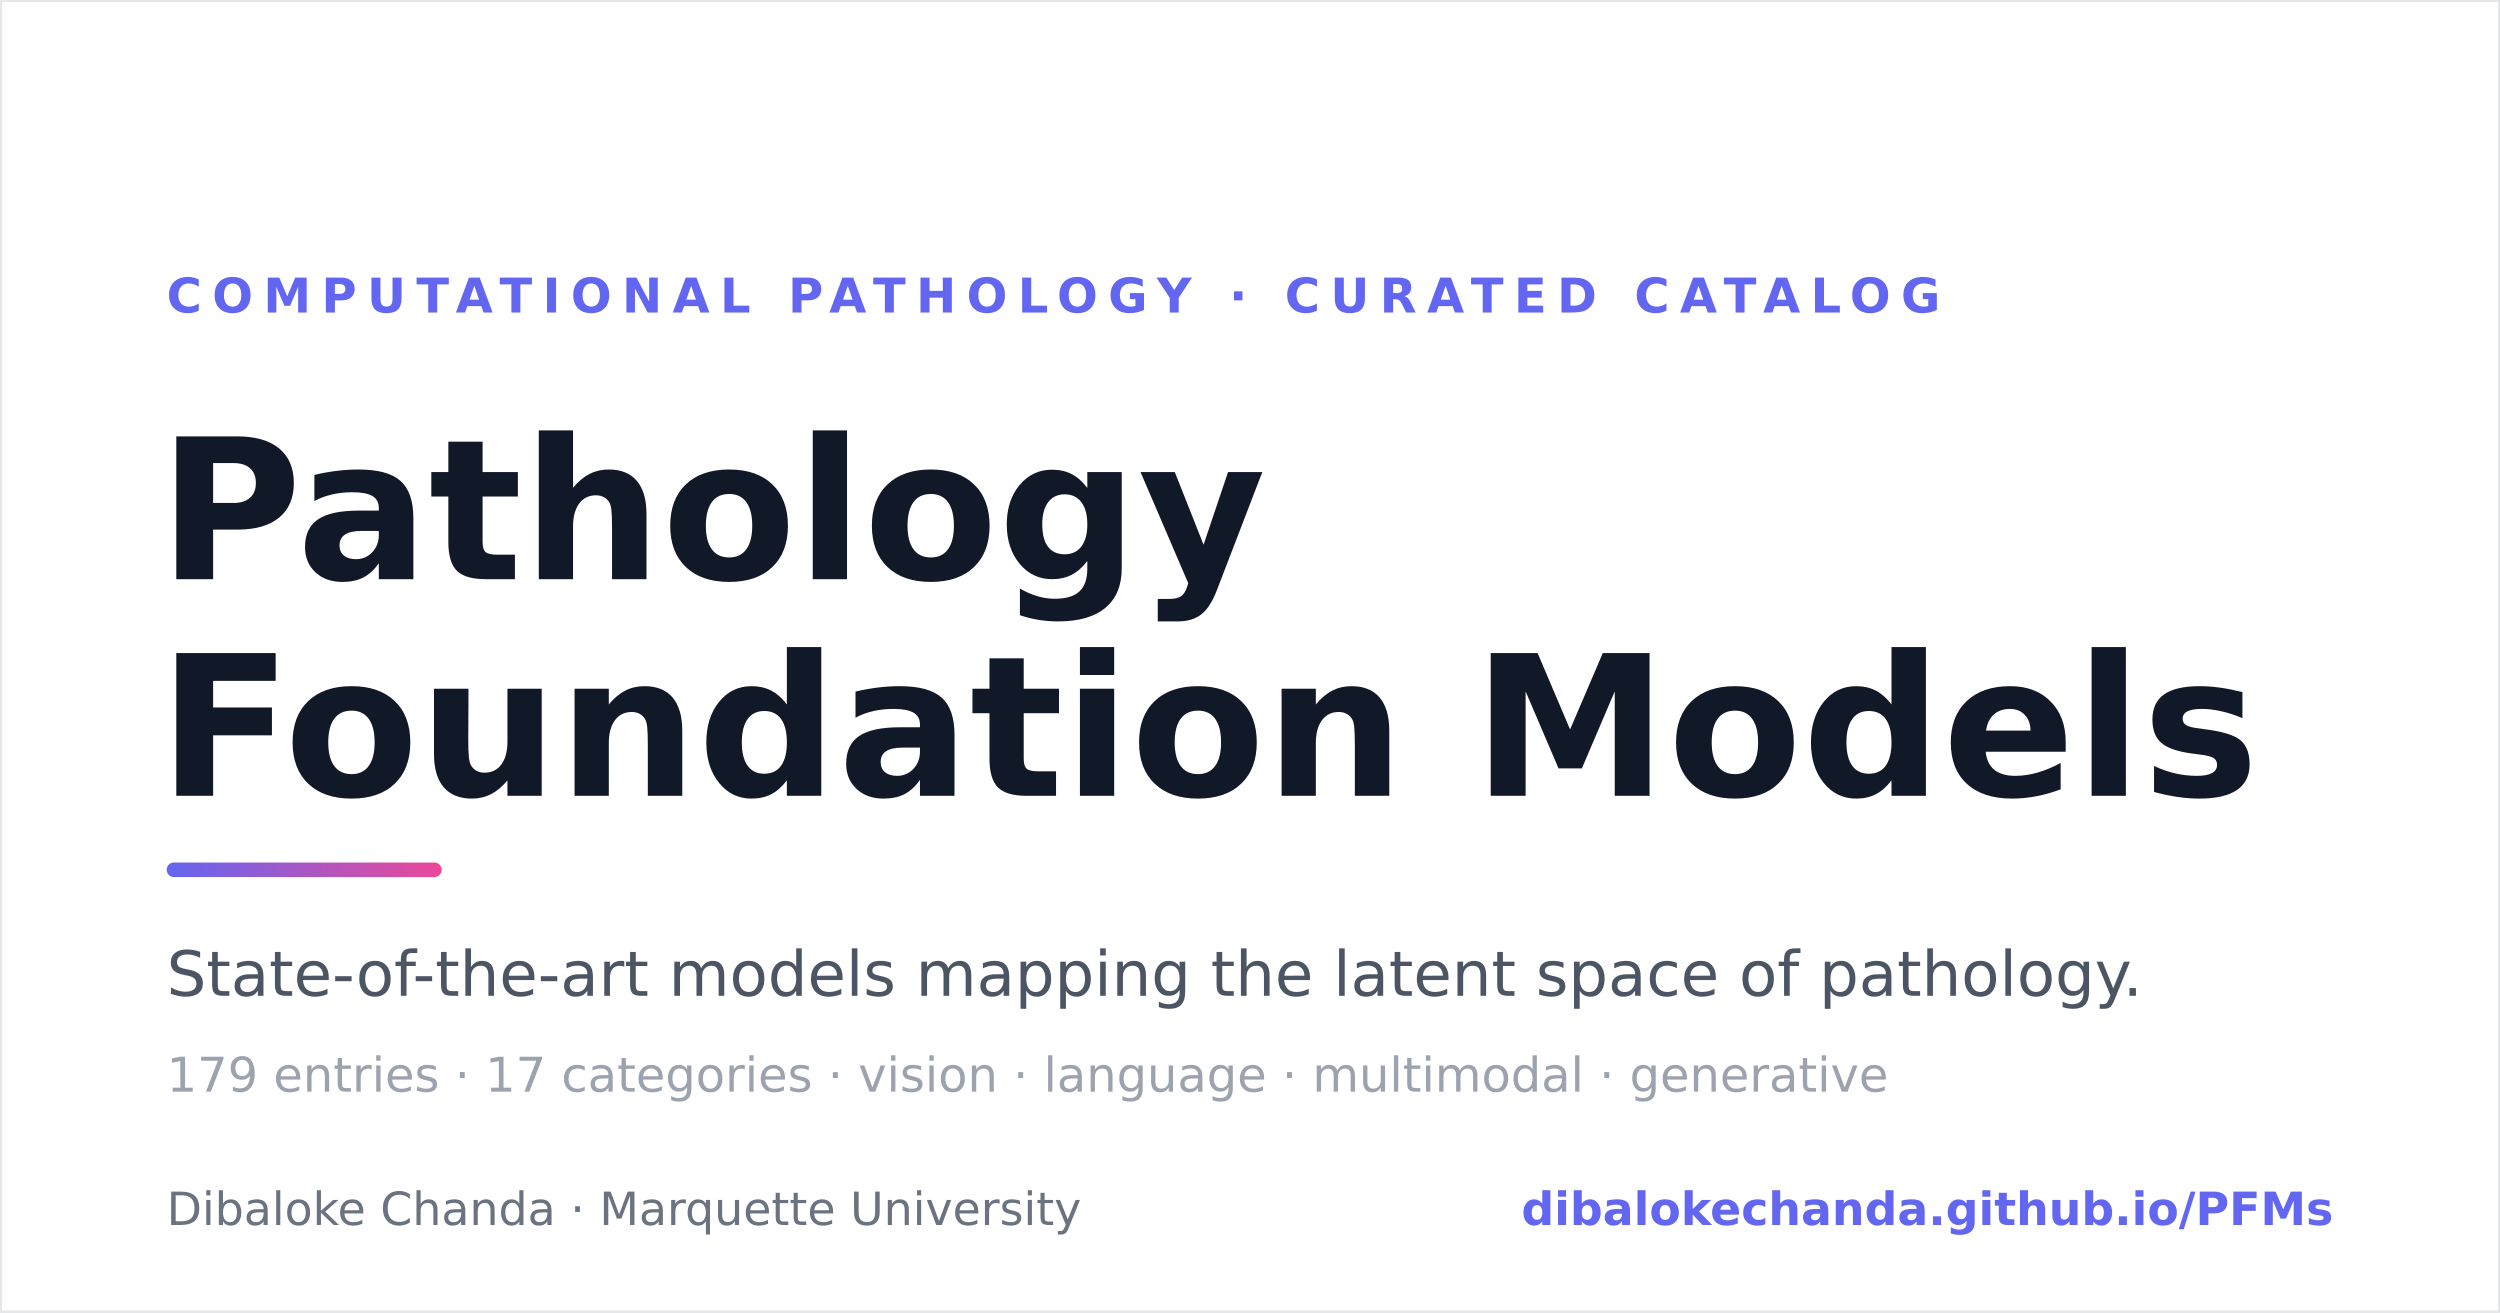
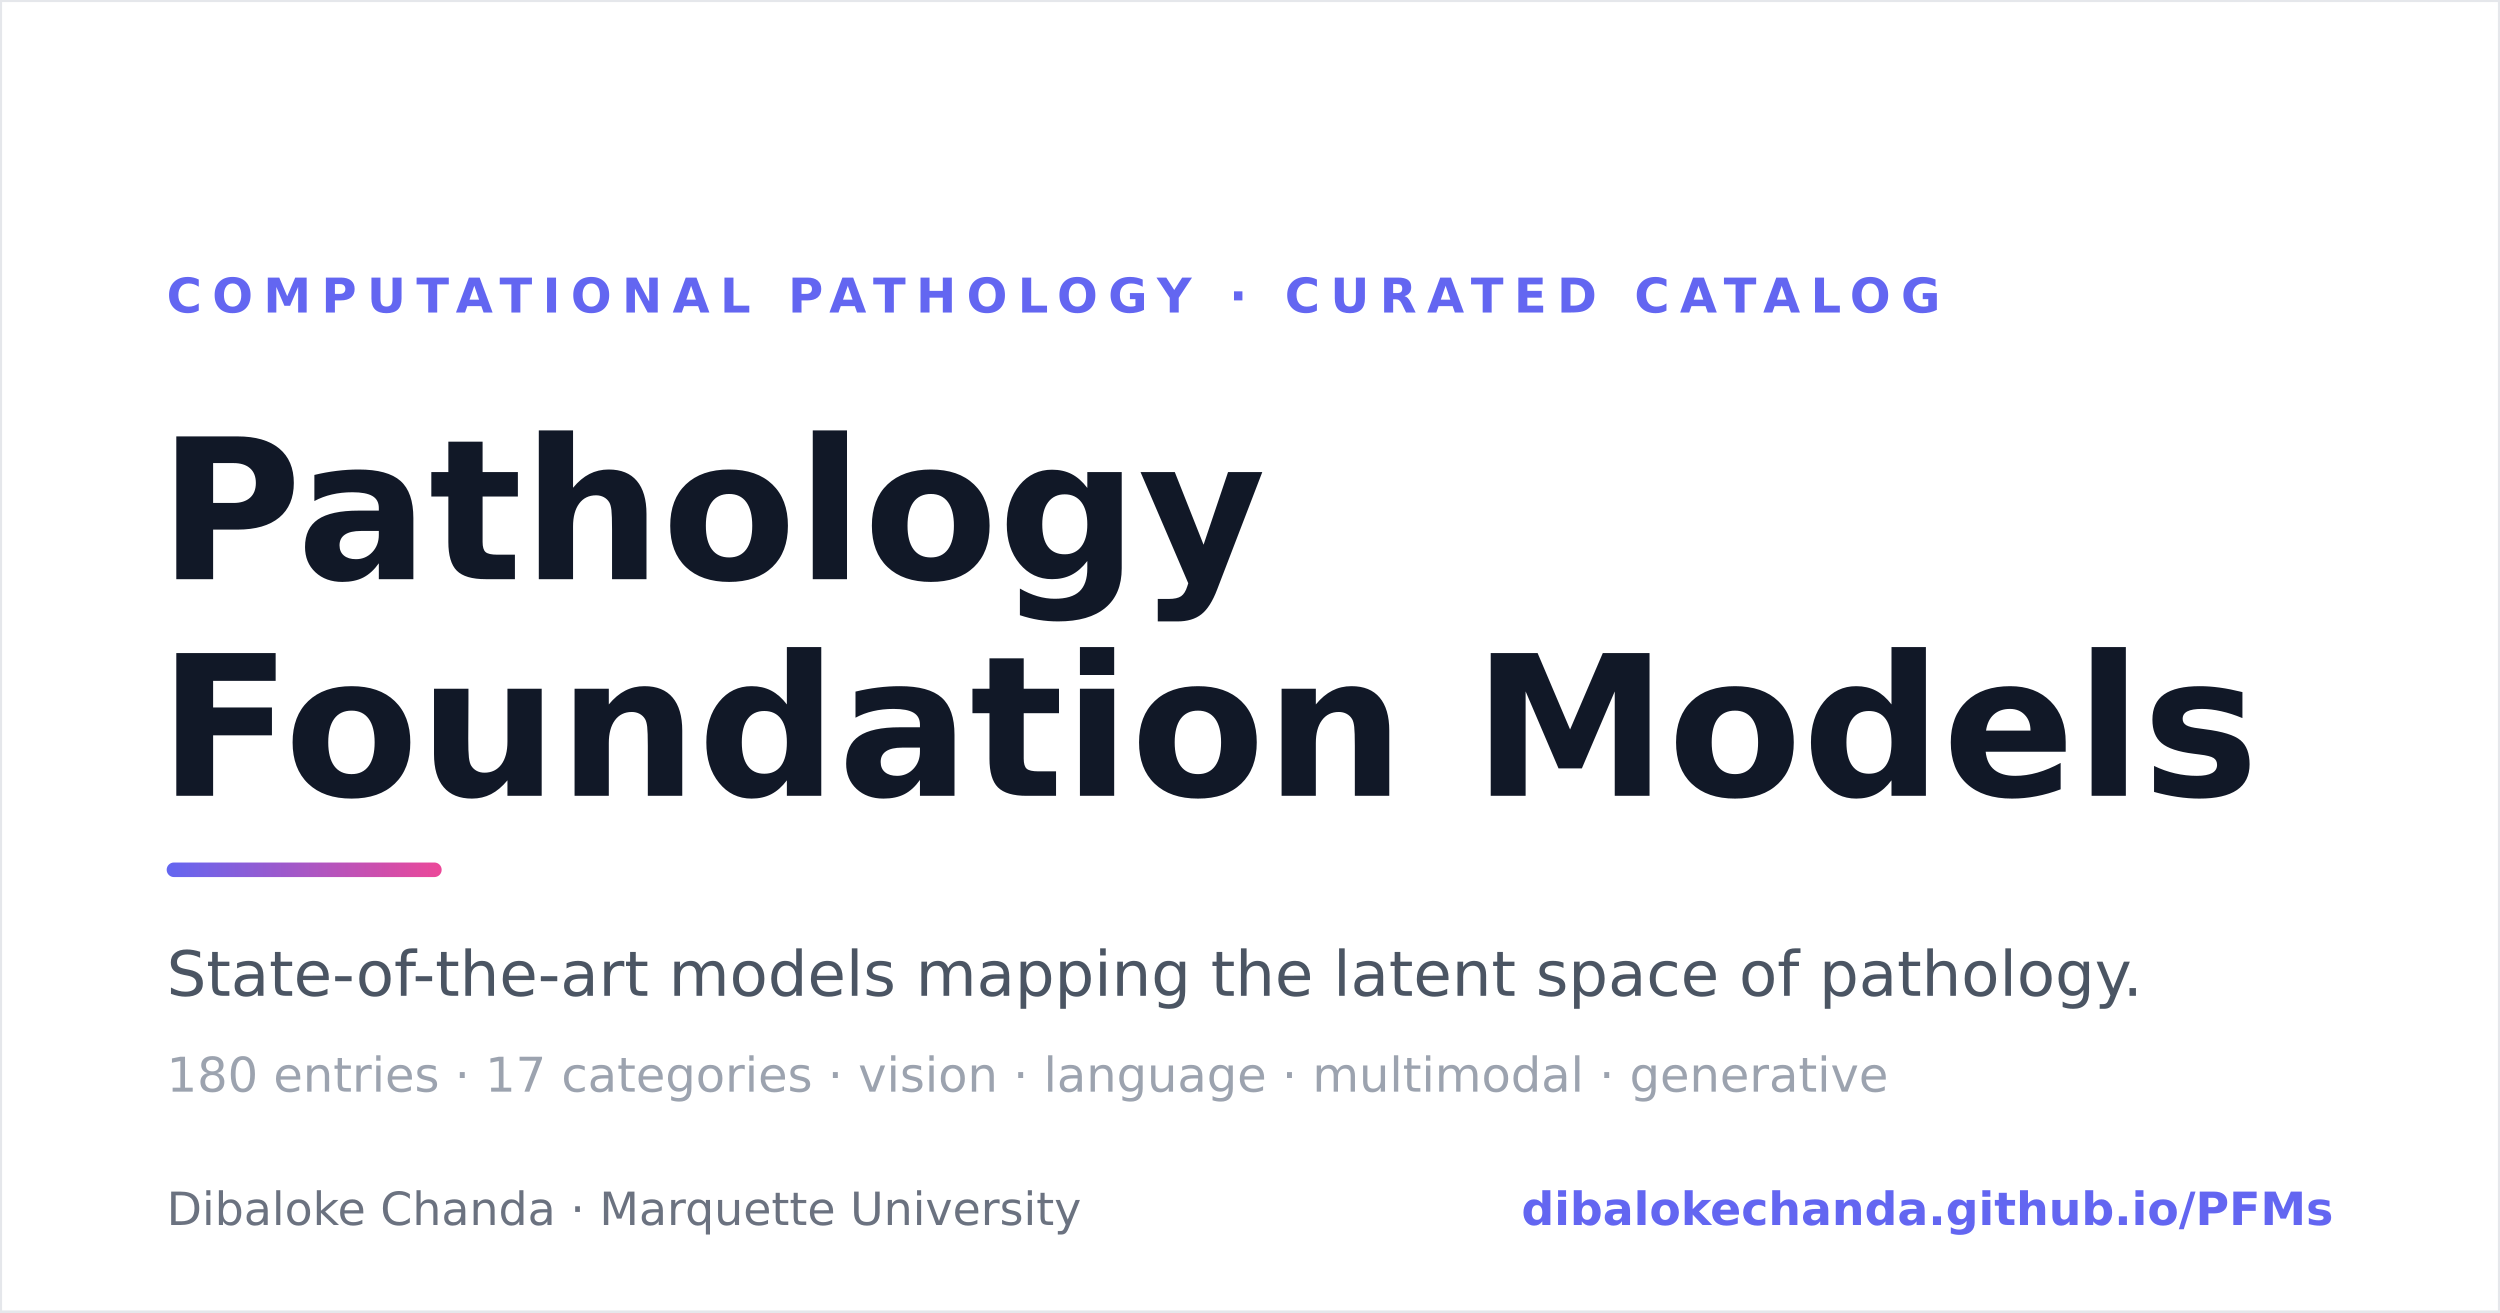
<svg xmlns="http://www.w3.org/2000/svg" width="1200" height="630" viewBox="0 0 1200 630">
  <defs>
    <linearGradient id="rule" x1="0" y1="0" x2="1" y2="0">
      <stop offset="0" stop-color="#6366f1" />
      <stop offset="1" stop-color="#ec4899" />
    </linearGradient>
  </defs>
  <rect width="1200" height="630" fill="#ffffff" />
  <rect x="0" y="0" width="1200" height="630" fill="none" stroke="#e5e7eb" stroke-width="2" />
  <text x="80" y="150" font-family="'DejaVu Sans', Inter, sans-serif" font-size="23" fill="#6366f1" font-weight="700" letter-spacing="5">COMPUTATIONAL PATHOLOGY · CURATED CATALOG</text>
  <text x="76" y="278" font-family="'DejaVu Sans', Inter, sans-serif" font-size="94" font-weight="700" fill="#111827">Pathology</text>
  <text x="76" y="382" font-family="'DejaVu Sans', Inter, sans-serif" font-size="94" font-weight="700" fill="#111827">Foundation Models</text>
  <rect x="80" y="414" width="132" height="7" rx="3.5" fill="url(#rule)" />
  <text x="80" y="478" font-family="'DejaVu Sans', Inter, sans-serif" font-size="30" fill="#4b5563">State-of-the-art models mapping the latent space of pathology.</text>
-   <text id="catalogCounts" x="80" y="524" font-family="'DejaVu Sans', Inter, sans-serif" font-size="23" fill="#9ca3af">179 entries · 17 categories · vision · language · multimodal · generative</text>
+   <text id="catalogCounts" x="80" y="524" font-family="'DejaVu Sans', Inter, sans-serif" font-size="23" fill="#9ca3af">180 entries · 17 categories · vision · language · multimodal · generative</text>
  <text x="80" y="588" font-family="'DejaVu Sans', Inter, sans-serif" font-size="22" fill="#6b7280">Dibaloke Chanda · Marquette University</text>
  <text x="1120" y="588" font-family="'DejaVu Sans', Inter, sans-serif" font-size="22" fill="#6366f1" font-weight="700" text-anchor="end">dibalokechanda.github.io/PFMs</text>
</svg>
